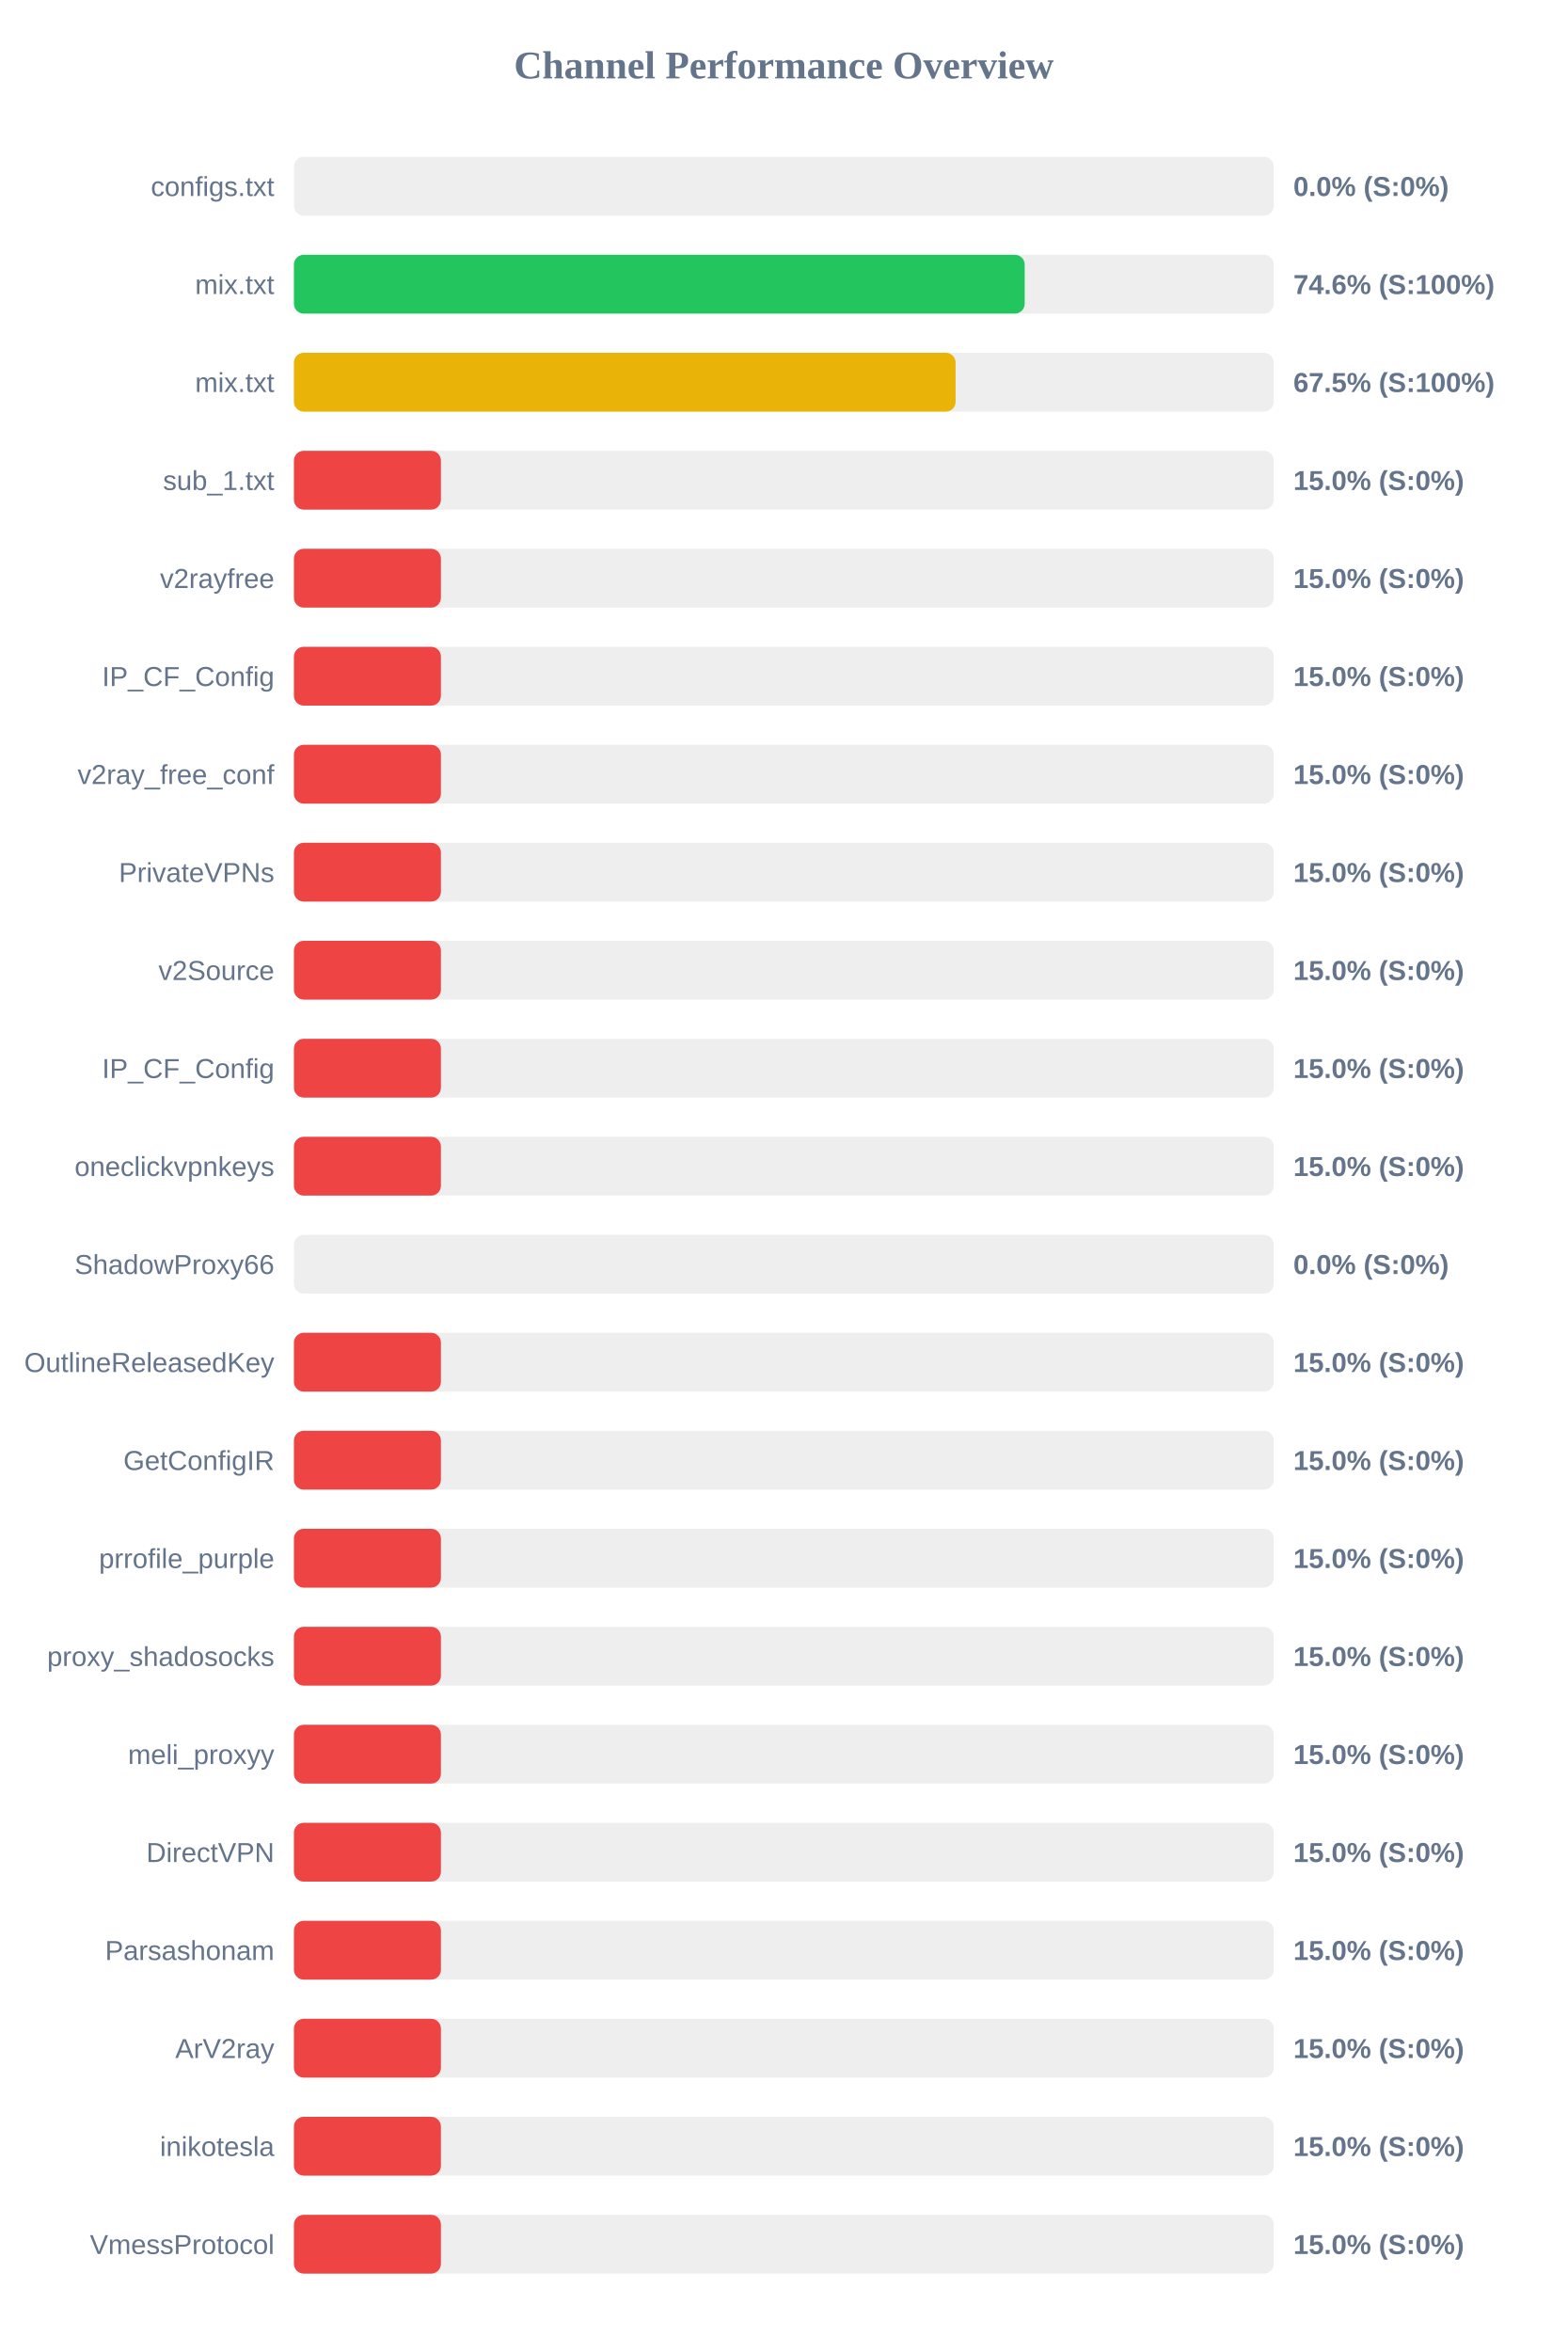
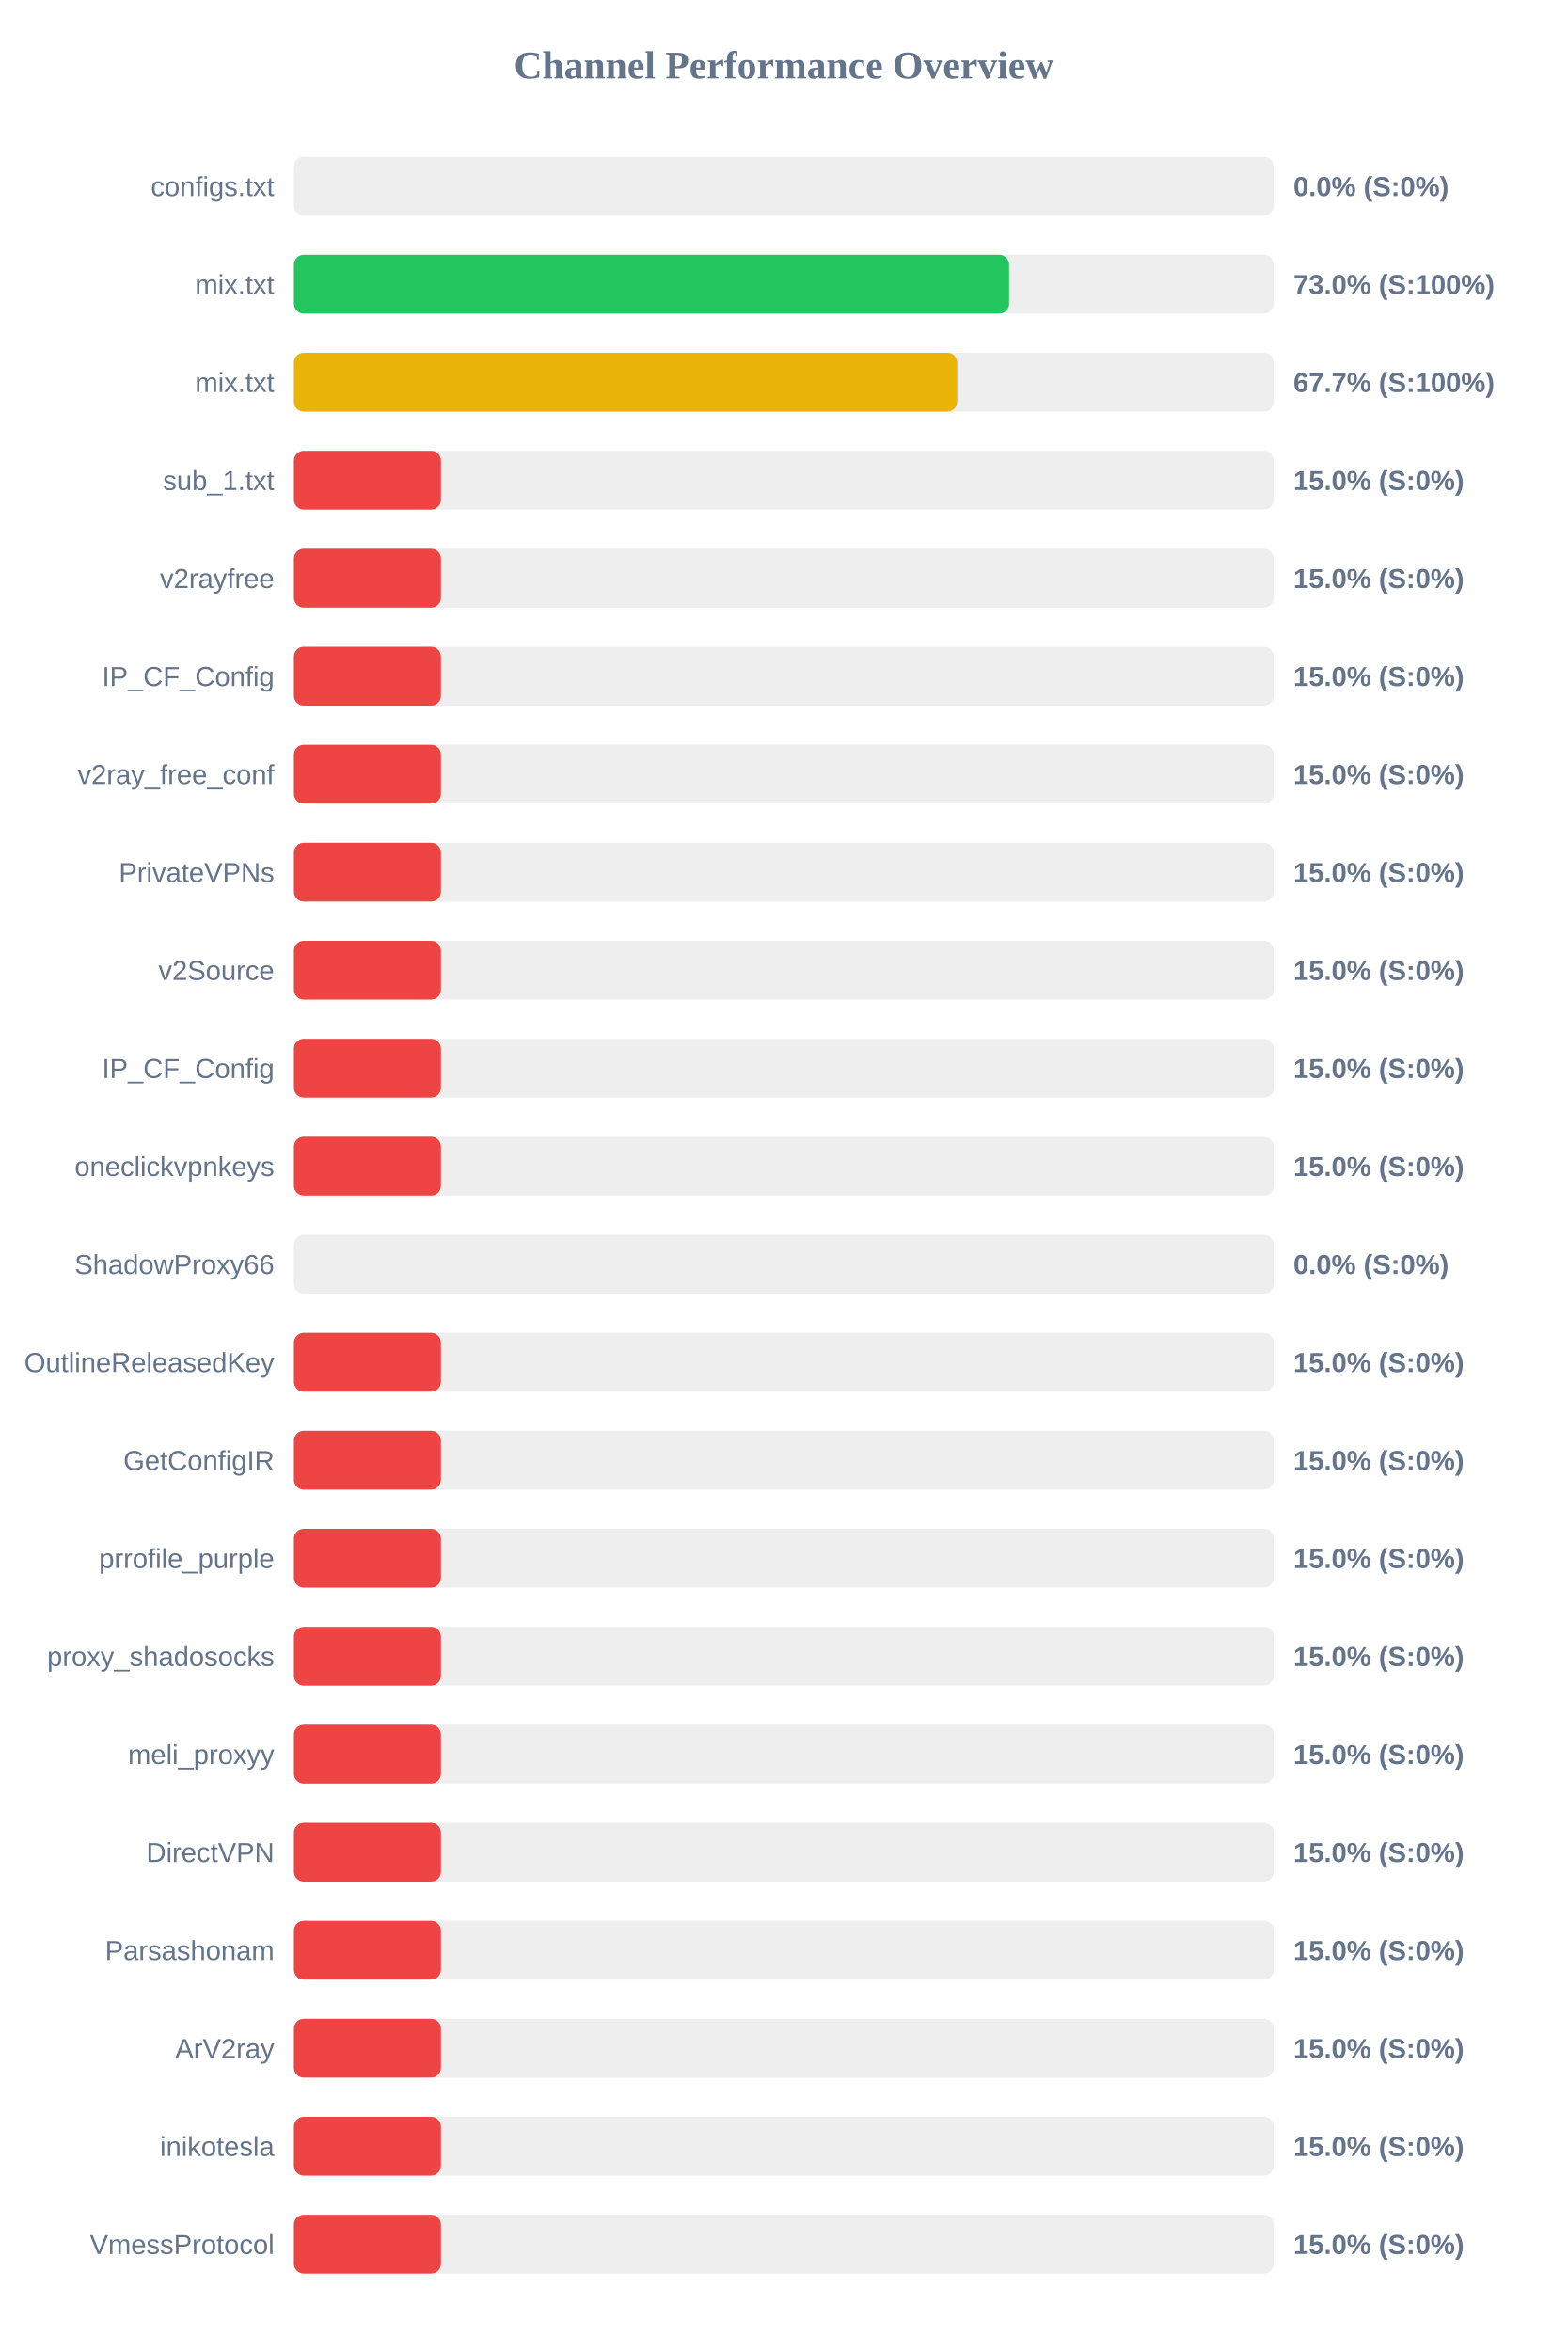
<svg xmlns="http://www.w3.org/2000/svg" width="800" height="1200" version="1.1">
  <style>
        .row { font: 14px Arial; fill: #64748b; }
        .score { font: bold 14px Arial; fill: #64748b; }
    </style>
  <text x="400" y="40" text-anchor="middle" font-size="20px" font-weight="bold" fill="#64748b">Channel Performance Overview</text>
  <rect x="150" y="80" width="500" height="30" fill="#eee" rx="5" />
  <rect x="150" y="80" width="0.0" height="30" fill="#ef4444" rx="5" />
  <text x="140" y="100" text-anchor="end" class="row">configs.txt</text>
  <text x="660" y="100" text-anchor="start" class="score">0.0% (S:0%)</text>
  <rect x="150" y="130" width="500" height="30" fill="#eee" rx="5" />
-   <rect x="150" y="130" width="372.9" height="30" fill="#22c55e" rx="5" />
+   <rect x="150" y="130" width="364.95" height="30" fill="#22c55e" rx="5" />
  <text x="140" y="150" text-anchor="end" class="row">mix.txt</text>
-   <text x="660" y="150" text-anchor="start" class="score">74.6% (S:100%)</text>
+   <text x="660" y="150" text-anchor="start" class="score">73.0% (S:100%)</text>
  <rect x="150" y="180" width="500" height="30" fill="#eee" rx="5" />
-   <rect x="150" y="180" width="337.65" height="30" fill="#eab308" rx="5" />
+   <rect x="150" y="180" width="338.45" height="30" fill="#eab308" rx="5" />
  <text x="140" y="200" text-anchor="end" class="row">mix.txt</text>
-   <text x="660" y="200" text-anchor="start" class="score">67.5% (S:100%)</text>
+   <text x="660" y="200" text-anchor="start" class="score">67.7% (S:100%)</text>
  <rect x="150" y="230" width="500" height="30" fill="#eee" rx="5" />
  <rect x="150" y="230" width="75.0" height="30" fill="#ef4444" rx="5" />
  <text x="140" y="250" text-anchor="end" class="row">sub_1.txt</text>
  <text x="660" y="250" text-anchor="start" class="score">15.0% (S:0%)</text>
  <rect x="150" y="280" width="500" height="30" fill="#eee" rx="5" />
  <rect x="150" y="280" width="75.0" height="30" fill="#ef4444" rx="5" />
  <text x="140" y="300" text-anchor="end" class="row">v2rayfree</text>
  <text x="660" y="300" text-anchor="start" class="score">15.0% (S:0%)</text>
  <rect x="150" y="330" width="500" height="30" fill="#eee" rx="5" />
  <rect x="150" y="330" width="75.0" height="30" fill="#ef4444" rx="5" />
  <text x="140" y="350" text-anchor="end" class="row">IP_CF_Config</text>
  <text x="660" y="350" text-anchor="start" class="score">15.0% (S:0%)</text>
  <rect x="150" y="380" width="500" height="30" fill="#eee" rx="5" />
  <rect x="150" y="380" width="75.0" height="30" fill="#ef4444" rx="5" />
  <text x="140" y="400" text-anchor="end" class="row">v2ray_free_conf</text>
  <text x="660" y="400" text-anchor="start" class="score">15.0% (S:0%)</text>
  <rect x="150" y="430" width="500" height="30" fill="#eee" rx="5" />
  <rect x="150" y="430" width="75.0" height="30" fill="#ef4444" rx="5" />
  <text x="140" y="450" text-anchor="end" class="row">PrivateVPNs</text>
  <text x="660" y="450" text-anchor="start" class="score">15.0% (S:0%)</text>
  <rect x="150" y="480" width="500" height="30" fill="#eee" rx="5" />
  <rect x="150" y="480" width="75.0" height="30" fill="#ef4444" rx="5" />
  <text x="140" y="500" text-anchor="end" class="row">v2Source</text>
  <text x="660" y="500" text-anchor="start" class="score">15.0% (S:0%)</text>
  <rect x="150" y="530" width="500" height="30" fill="#eee" rx="5" />
  <rect x="150" y="530" width="75.0" height="30" fill="#ef4444" rx="5" />
  <text x="140" y="550" text-anchor="end" class="row">IP_CF_Config</text>
  <text x="660" y="550" text-anchor="start" class="score">15.0% (S:0%)</text>
  <rect x="150" y="580" width="500" height="30" fill="#eee" rx="5" />
  <rect x="150" y="580" width="75.0" height="30" fill="#ef4444" rx="5" />
  <text x="140" y="600" text-anchor="end" class="row">oneclickvpnkeys</text>
  <text x="660" y="600" text-anchor="start" class="score">15.0% (S:0%)</text>
  <rect x="150" y="630" width="500" height="30" fill="#eee" rx="5" />
  <rect x="150" y="630" width="0.0" height="30" fill="#ef4444" rx="5" />
  <text x="140" y="650" text-anchor="end" class="row">ShadowProxy66</text>
  <text x="660" y="650" text-anchor="start" class="score">0.0% (S:0%)</text>
  <rect x="150" y="680" width="500" height="30" fill="#eee" rx="5" />
  <rect x="150" y="680" width="75.0" height="30" fill="#ef4444" rx="5" />
  <text x="140" y="700" text-anchor="end" class="row">OutlineReleasedKey</text>
  <text x="660" y="700" text-anchor="start" class="score">15.0% (S:0%)</text>
  <rect x="150" y="730" width="500" height="30" fill="#eee" rx="5" />
  <rect x="150" y="730" width="75.0" height="30" fill="#ef4444" rx="5" />
  <text x="140" y="750" text-anchor="end" class="row">GetConfigIR</text>
  <text x="660" y="750" text-anchor="start" class="score">15.0% (S:0%)</text>
  <rect x="150" y="780" width="500" height="30" fill="#eee" rx="5" />
  <rect x="150" y="780" width="75.0" height="30" fill="#ef4444" rx="5" />
  <text x="140" y="800" text-anchor="end" class="row">prrofile_purple</text>
  <text x="660" y="800" text-anchor="start" class="score">15.0% (S:0%)</text>
  <rect x="150" y="830" width="500" height="30" fill="#eee" rx="5" />
  <rect x="150" y="830" width="75.0" height="30" fill="#ef4444" rx="5" />
  <text x="140" y="850" text-anchor="end" class="row">proxy_shadosocks</text>
  <text x="660" y="850" text-anchor="start" class="score">15.0% (S:0%)</text>
  <rect x="150" y="880" width="500" height="30" fill="#eee" rx="5" />
  <rect x="150" y="880" width="75.0" height="30" fill="#ef4444" rx="5" />
  <text x="140" y="900" text-anchor="end" class="row">meli_proxyy</text>
  <text x="660" y="900" text-anchor="start" class="score">15.0% (S:0%)</text>
  <rect x="150" y="930" width="500" height="30" fill="#eee" rx="5" />
  <rect x="150" y="930" width="75.0" height="30" fill="#ef4444" rx="5" />
  <text x="140" y="950" text-anchor="end" class="row">DirectVPN</text>
  <text x="660" y="950" text-anchor="start" class="score">15.0% (S:0%)</text>
  <rect x="150" y="980" width="500" height="30" fill="#eee" rx="5" />
  <rect x="150" y="980" width="75.0" height="30" fill="#ef4444" rx="5" />
  <text x="140" y="1000" text-anchor="end" class="row">Parsashonam</text>
  <text x="660" y="1000" text-anchor="start" class="score">15.0% (S:0%)</text>
  <rect x="150" y="1030" width="500" height="30" fill="#eee" rx="5" />
  <rect x="150" y="1030" width="75.0" height="30" fill="#ef4444" rx="5" />
  <text x="140" y="1050" text-anchor="end" class="row">ArV2ray</text>
  <text x="660" y="1050" text-anchor="start" class="score">15.0% (S:0%)</text>
  <rect x="150" y="1080" width="500" height="30" fill="#eee" rx="5" />
  <rect x="150" y="1080" width="75.0" height="30" fill="#ef4444" rx="5" />
  <text x="140" y="1100" text-anchor="end" class="row">inikotesla</text>
  <text x="660" y="1100" text-anchor="start" class="score">15.0% (S:0%)</text>
  <rect x="150" y="1130" width="500" height="30" fill="#eee" rx="5" />
  <rect x="150" y="1130" width="75.0" height="30" fill="#ef4444" rx="5" />
  <text x="140" y="1150" text-anchor="end" class="row">VmessProtocol</text>
  <text x="660" y="1150" text-anchor="start" class="score">15.0% (S:0%)</text>
</svg>
